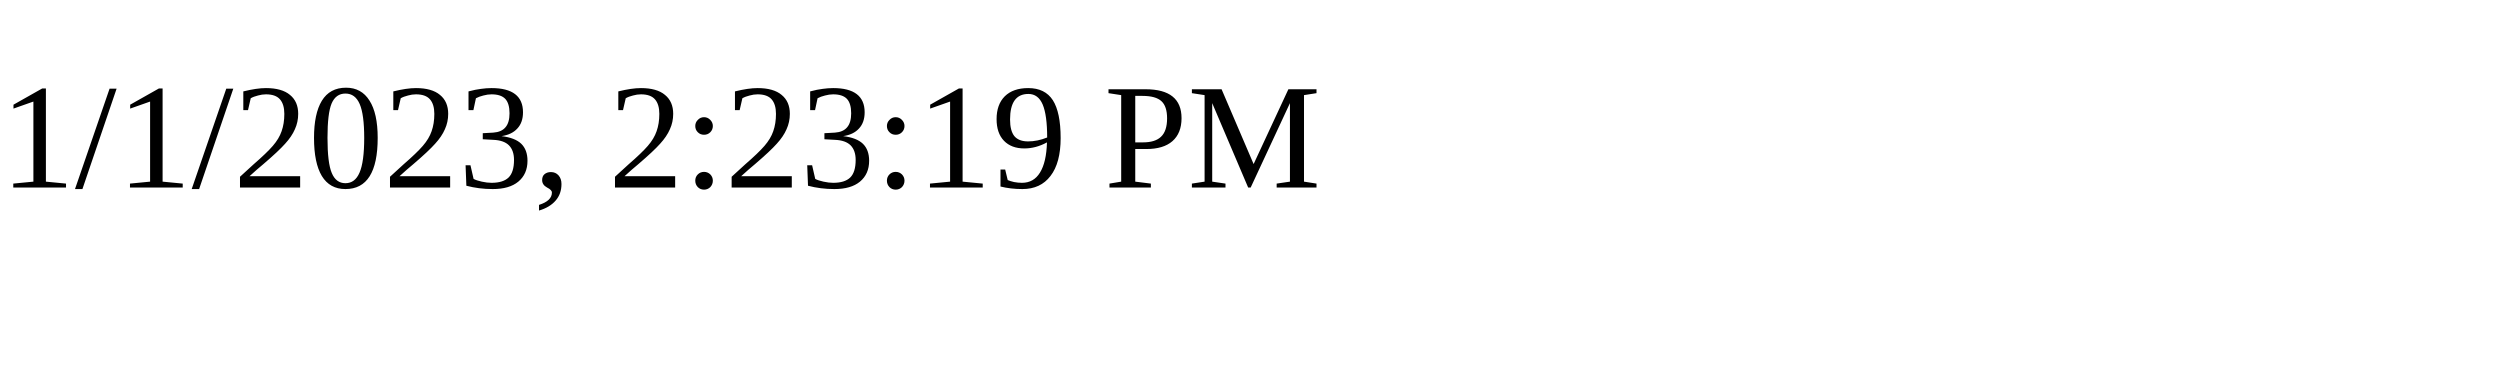
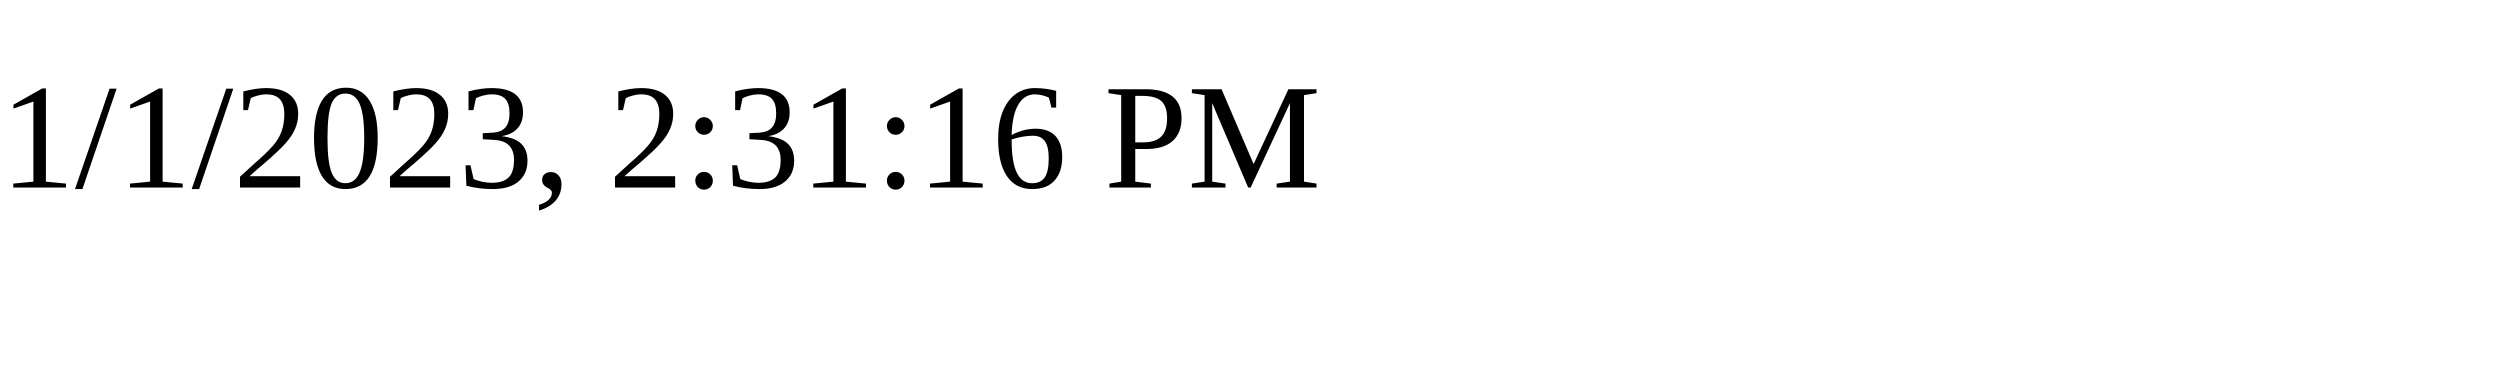
<svg xmlns="http://www.w3.org/2000/svg" height="30" width="200">
-   <text x="0" y="15">1/1/2023, 2:23:19 PM</text>
+   <text x="0" y="15">1/1/2023, 2:31:16 PM</text>
</svg>
